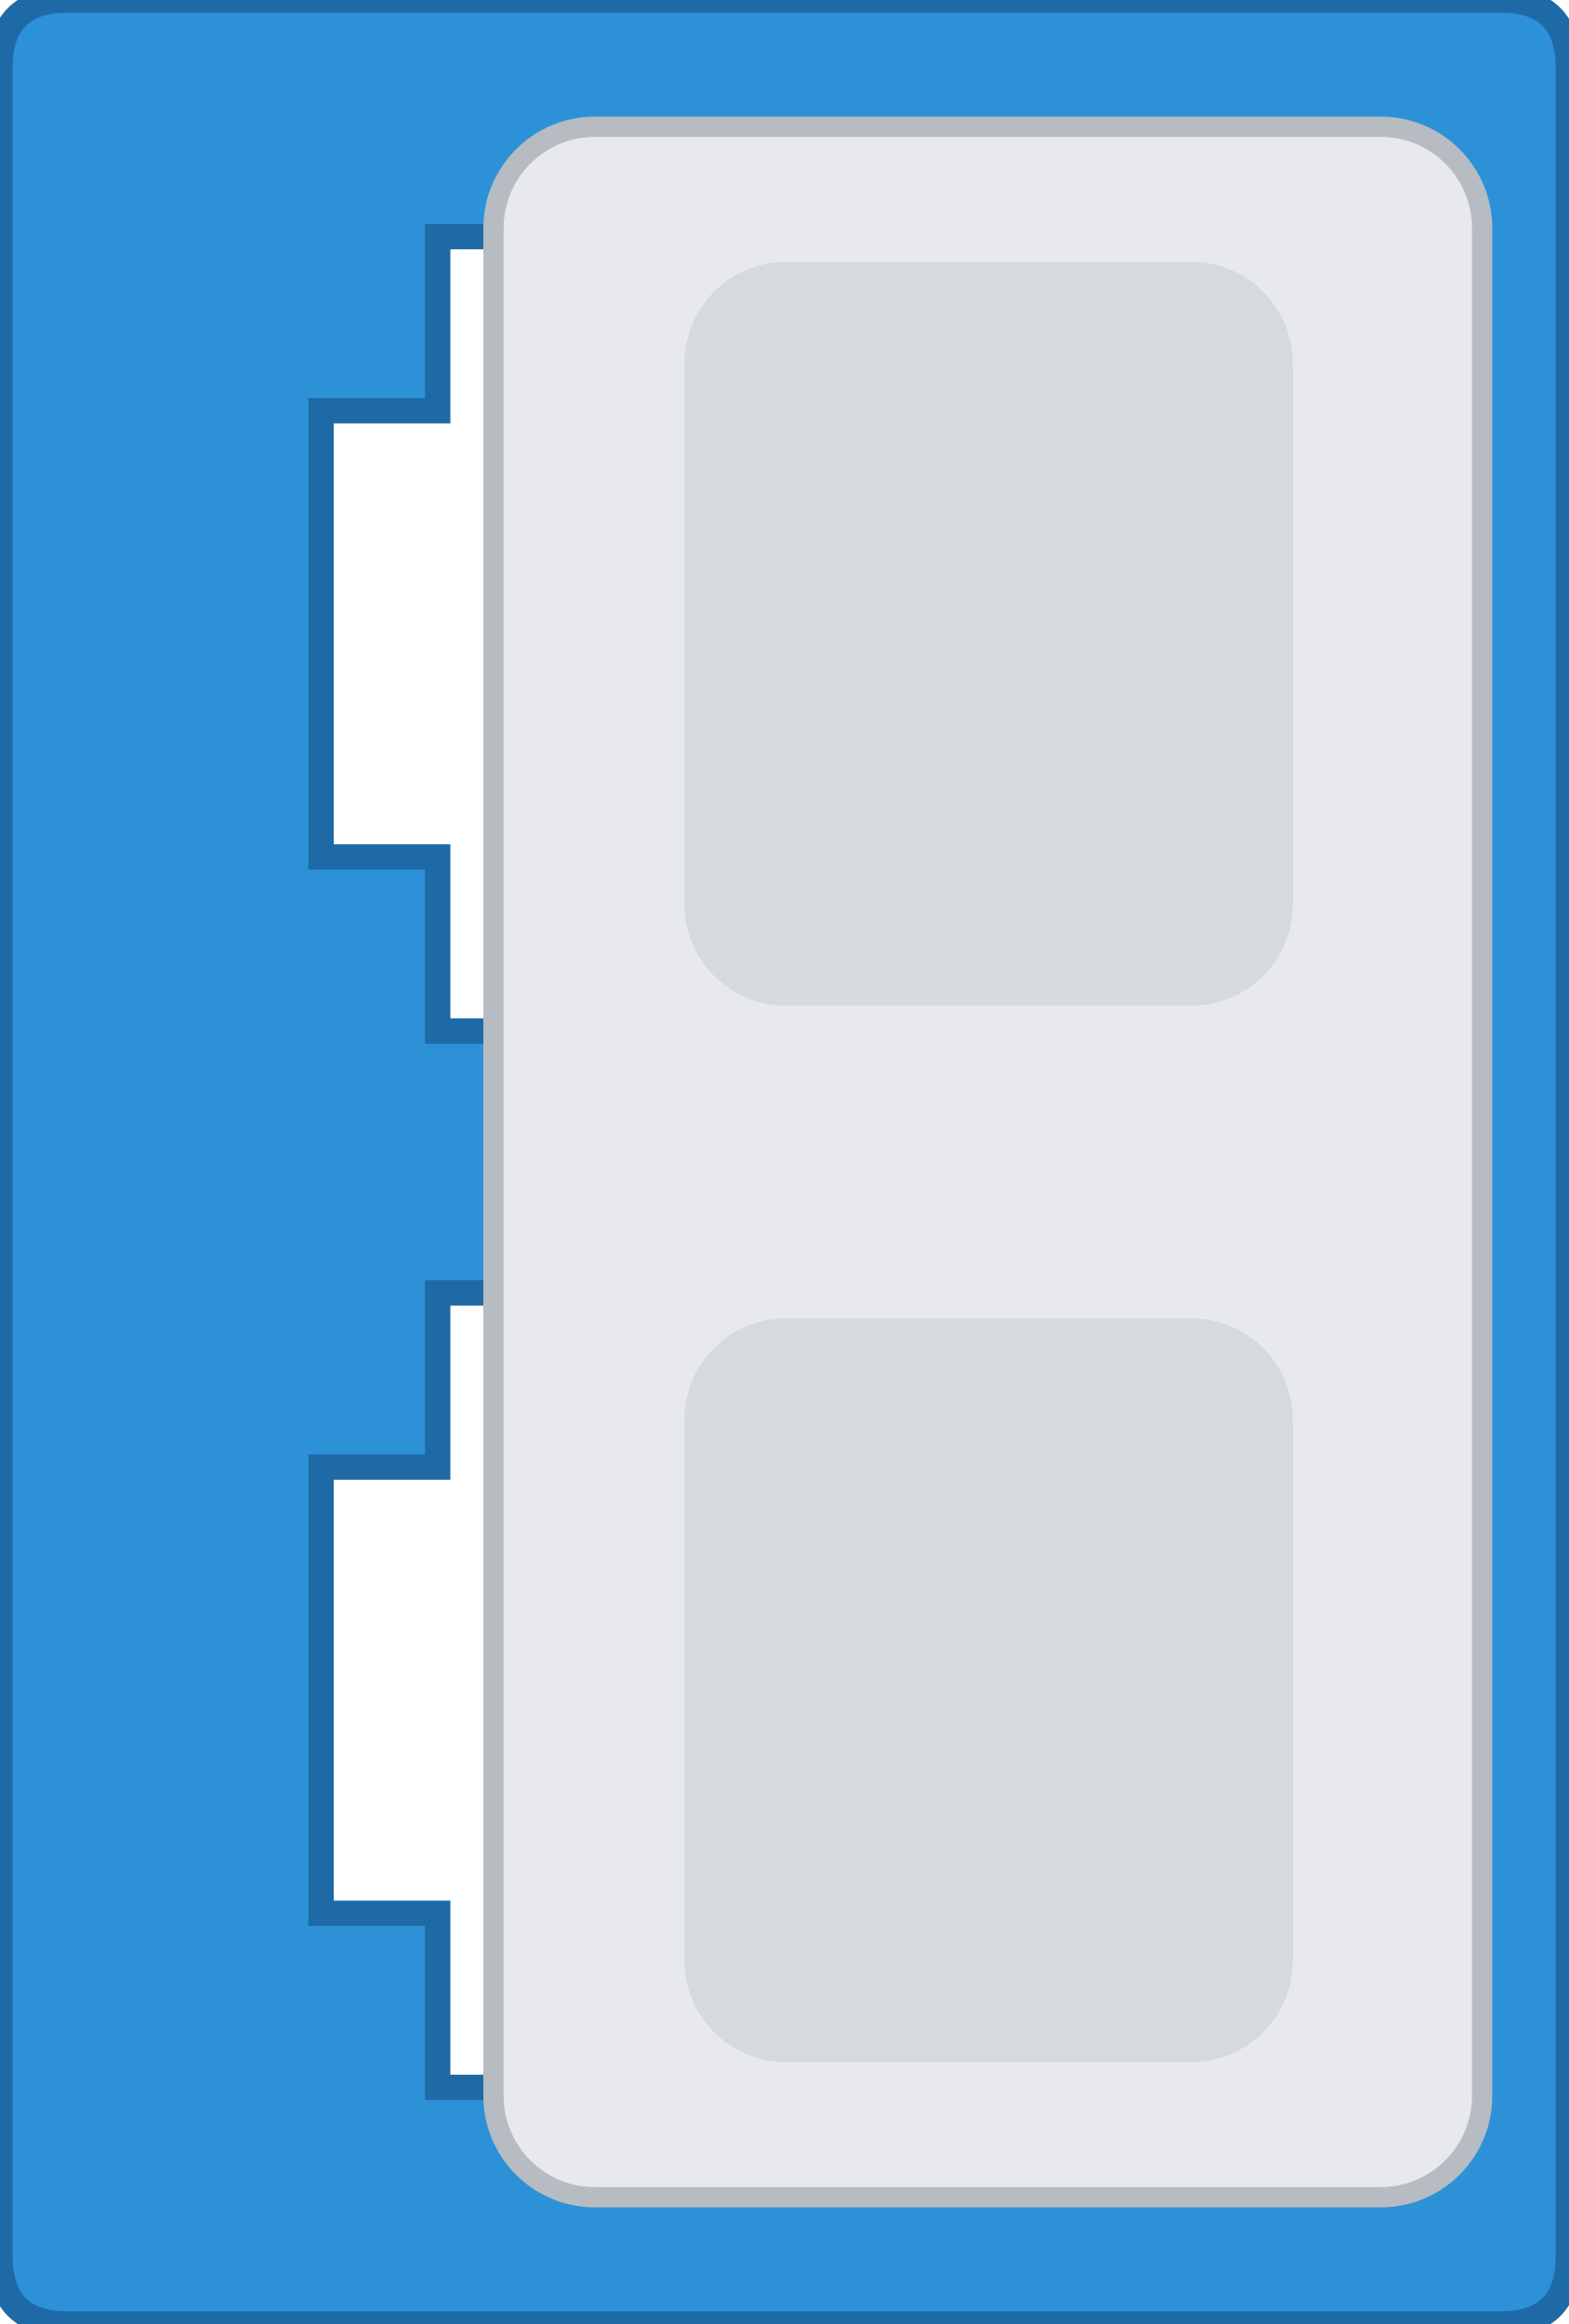
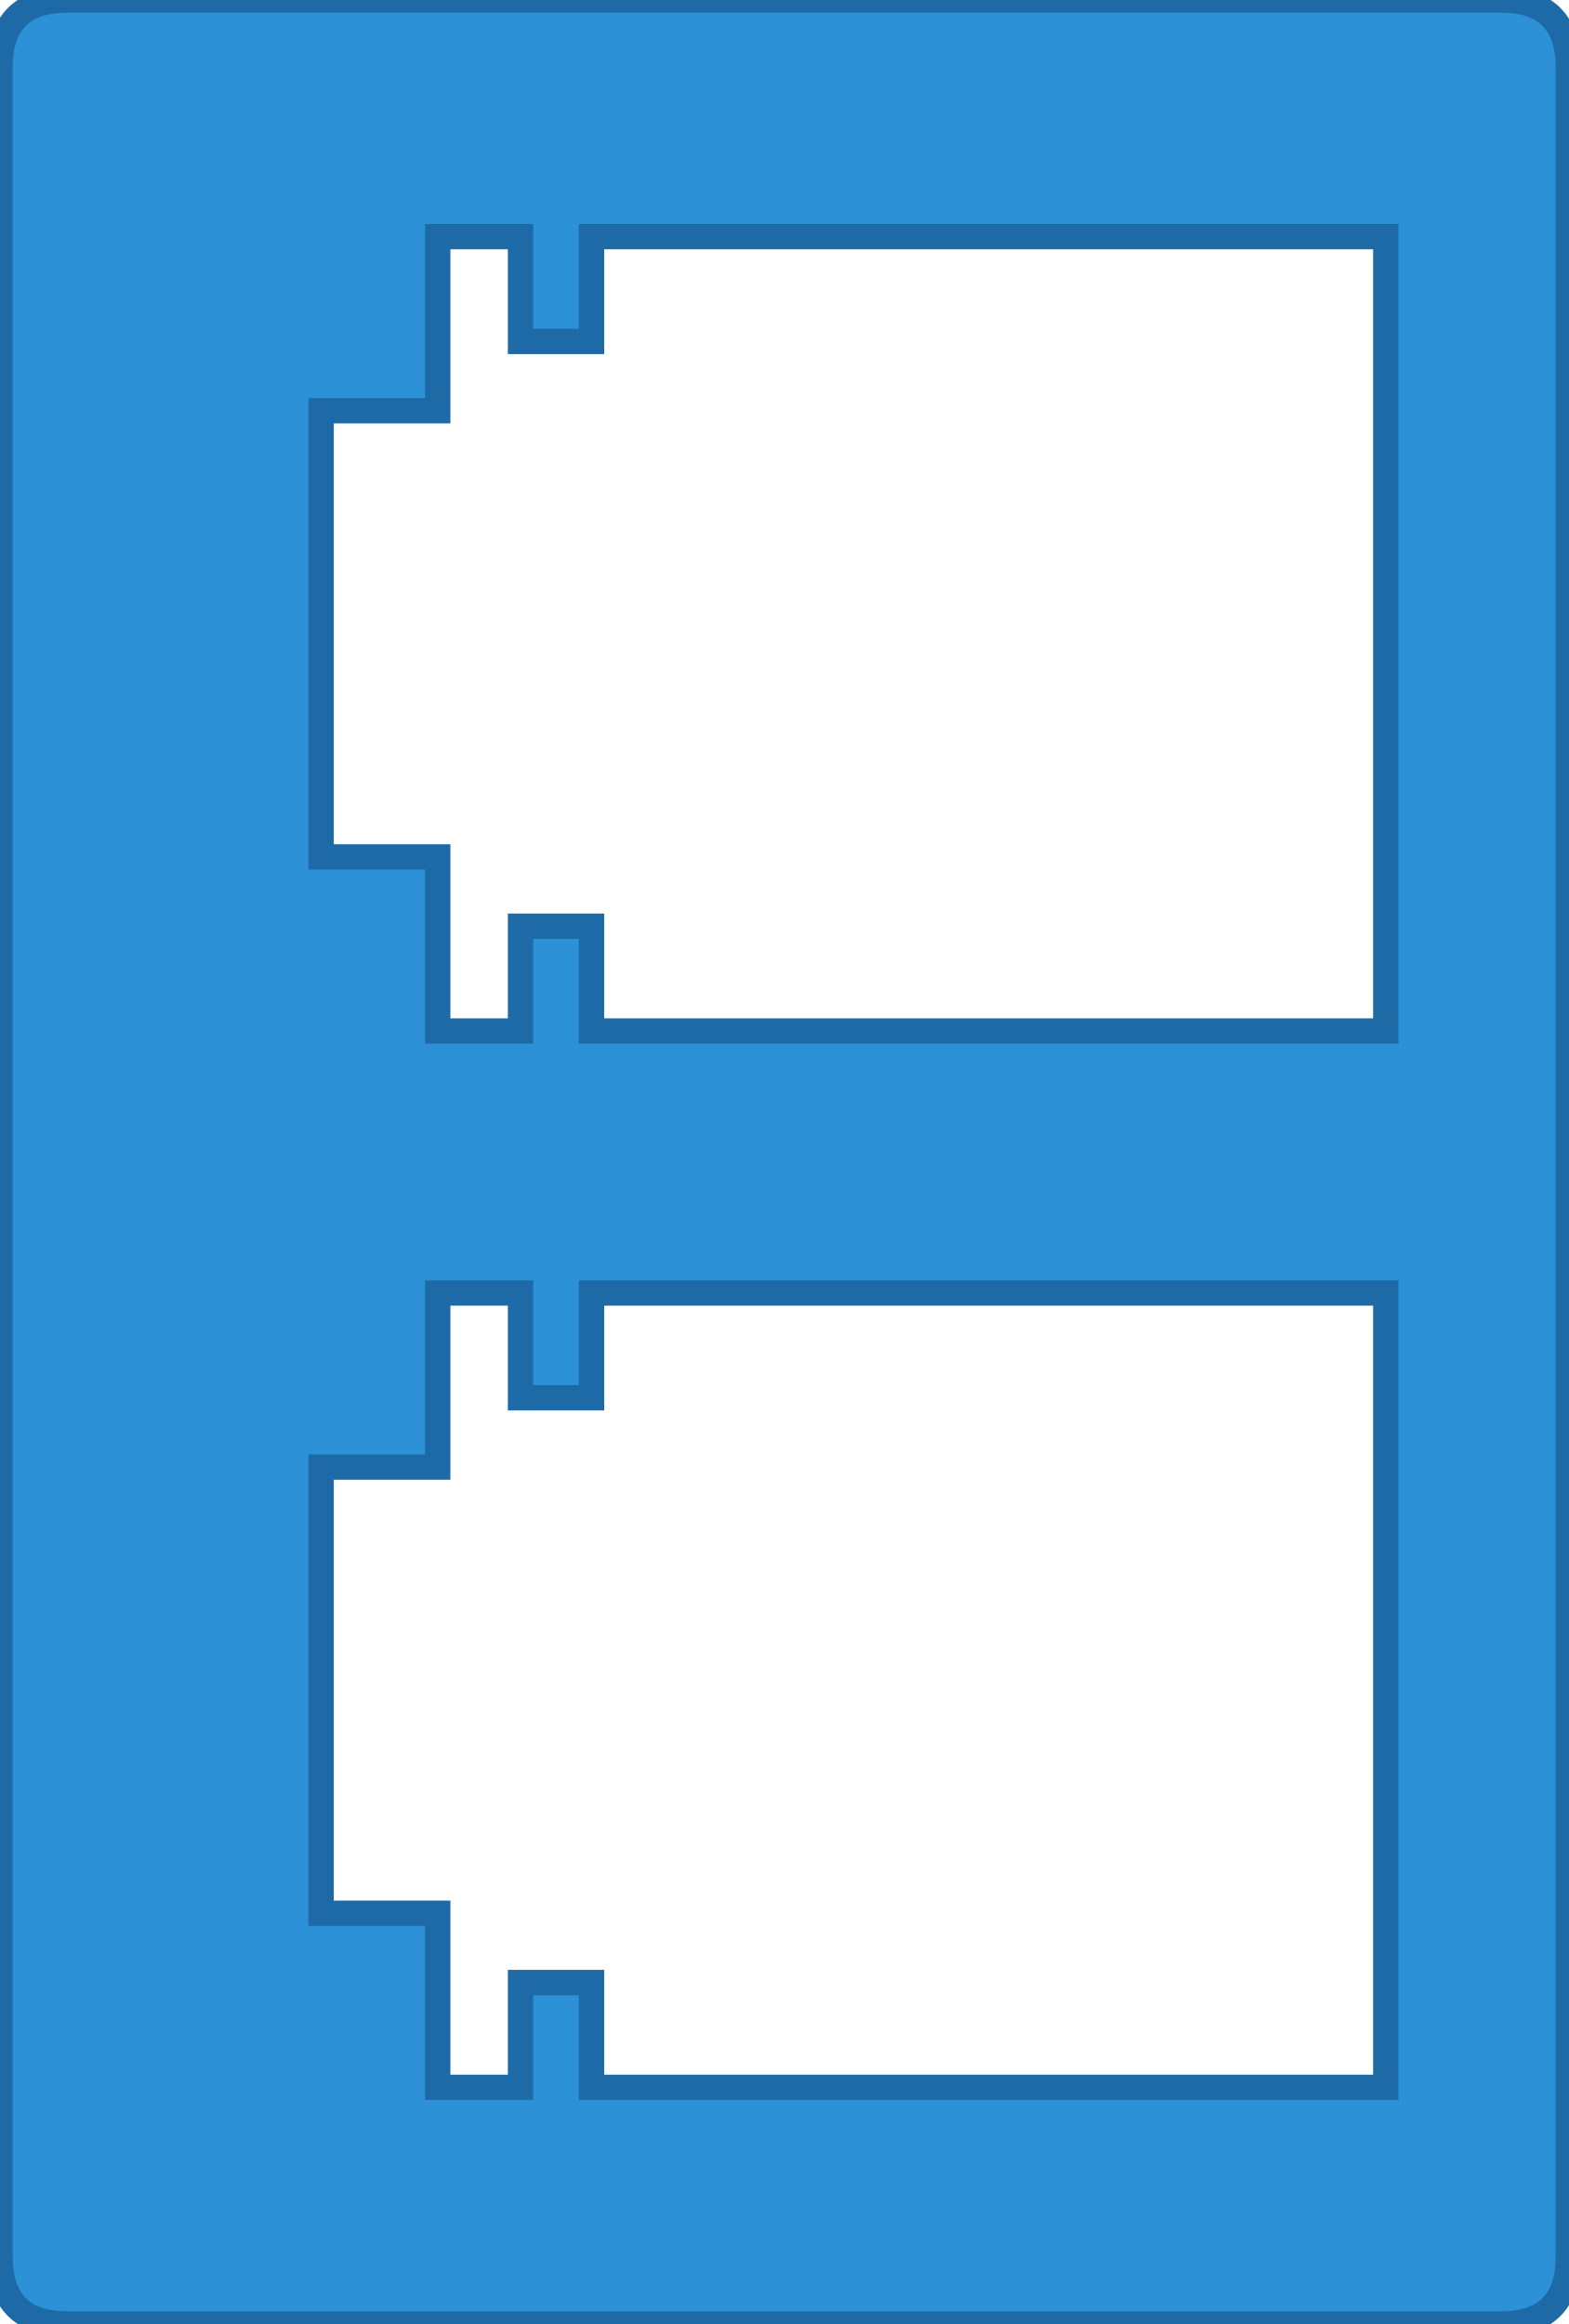
<svg xmlns="http://www.w3.org/2000/svg" width="9.28mm" height="13.75mm" viewBox="0 0 9.28 13.75">
  <path id="bezel" fill-rule="evenodd" fill="#2d91d8" stroke="#1d6aa6" stroke-width="0.15" d="M 0.4 0 H 8.88 Q 9.28 0 9.28 0.4 V 13.35 Q 9.28 13.75 8.88 13.75 H 0.4 Q 0 13.75 0 13.35 V 0.4 Q 0 0 0.4 0 Z            M 1.90 2.43 H 2.59 V 1.40 H 3.08 V 2.02 H 3.50 V 1.40 H 8.20 V 6.10              H 3.50 V 5.48 H 3.08 V 6.10 H 2.59 V 5.07 H 1.90 Z            M 1.90 8.68 H 2.59 V 7.65 H 3.08 V 8.27 H 3.50 V 7.65 H 8.20 V 12.35              H 3.50 V 11.73 H 3.08 V 12.35 H 2.59 V 11.32 H 1.90 Z" />
-   <g id="cap">
-     <rect x="2.92" y="0.75" width="5.85" height="12.25" rx="0.6" fill="#e7e9ec" stroke="#b6bcc2" stroke-width="0.12" />
-     <rect id="cap-inset-tx" x="4.05" y="1.55" width="3.6" height="4.4" rx="0.6" fill="#d5dade" />
-     <rect id="cap-inset-rx" x="4.05" y="7.80" width="3.6" height="4.4" rx="0.6" fill="#d5dade" />
-   </g>
</svg>
